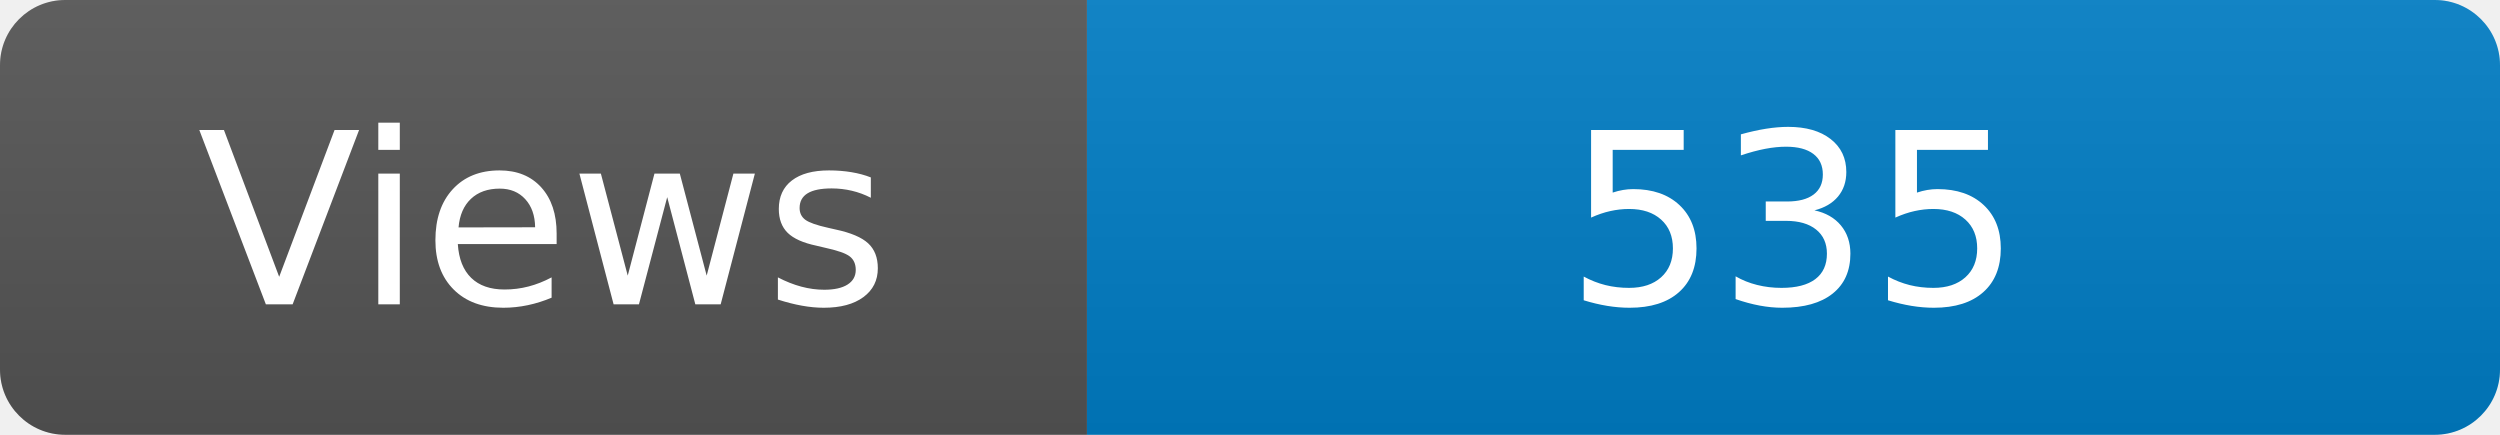
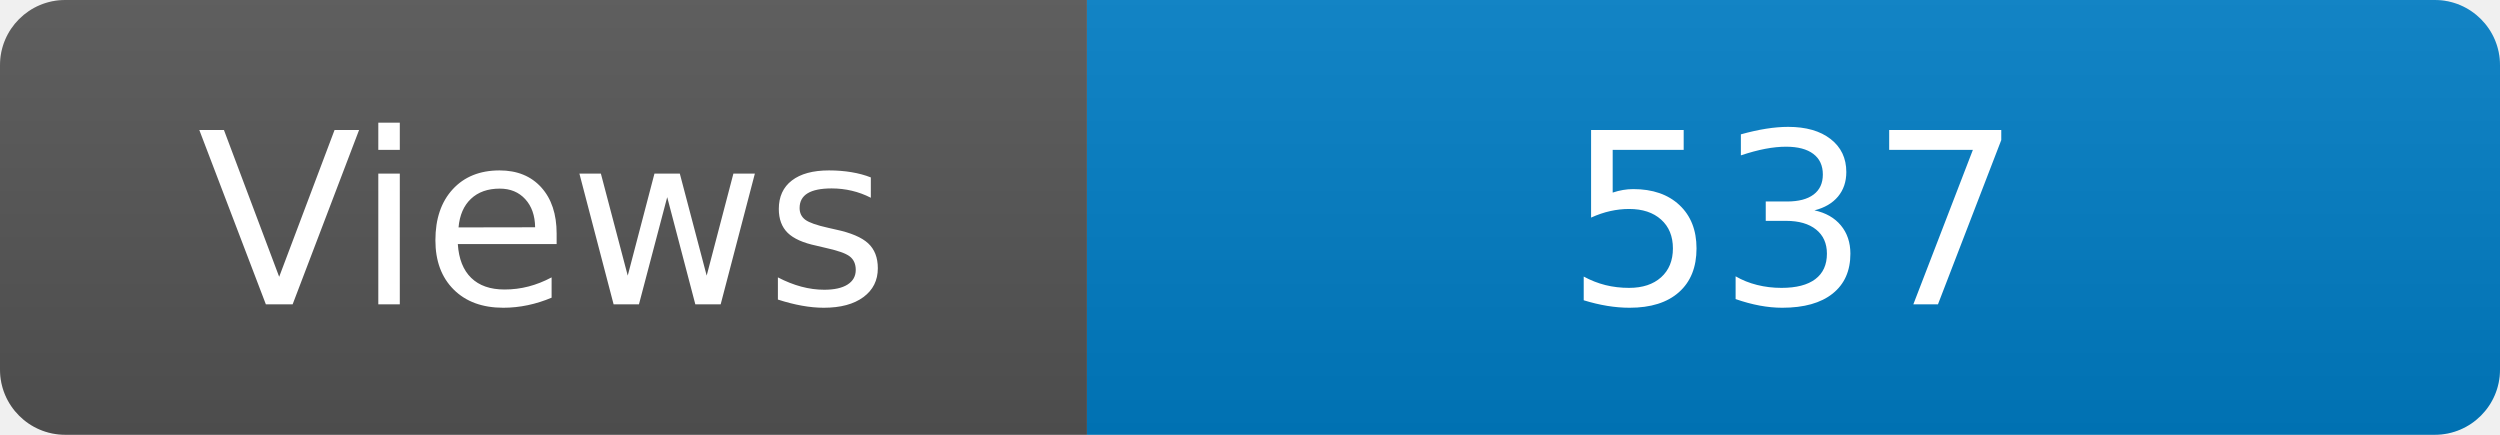
<svg xmlns="http://www.w3.org/2000/svg" width="115" height="20" role="img" aria-label="Maintained?: yes">
  <linearGradient id="s" x2="0" y2="100%">
    <stop offset="0" stop-color="#bbb" stop-opacity=".1" />
    <stop offset="1" stop-opacity=".1" />
  </linearGradient>
  <clipPath id="r">
    <rect width="115" height="20" rx="3" fill="#fff" />
  </clipPath>
  <g clip-path="url(#r)">
    <rect width="50" height="20" fill="#555" />
    <rect x="50" width="160" height="20" fill="#007ec6" />
    <rect width="115" height="20" fill="url(#s)" />
  </g>
  <g fill="#fff" text-anchor="middle" font-family="Verdana,Geneva,DejaVu Sans,sans-serif" font-size="110">
    <text x="250" y="140" transform="scale(.1)" fill="#fff">Views</text>
-     <text x="825" y="140" transform="scale(.1)" fill="#fff">535</text>
+     <text x="825" y="140" transform="scale(.1)" fill="#fff">537</text>
  </g>
</svg>
